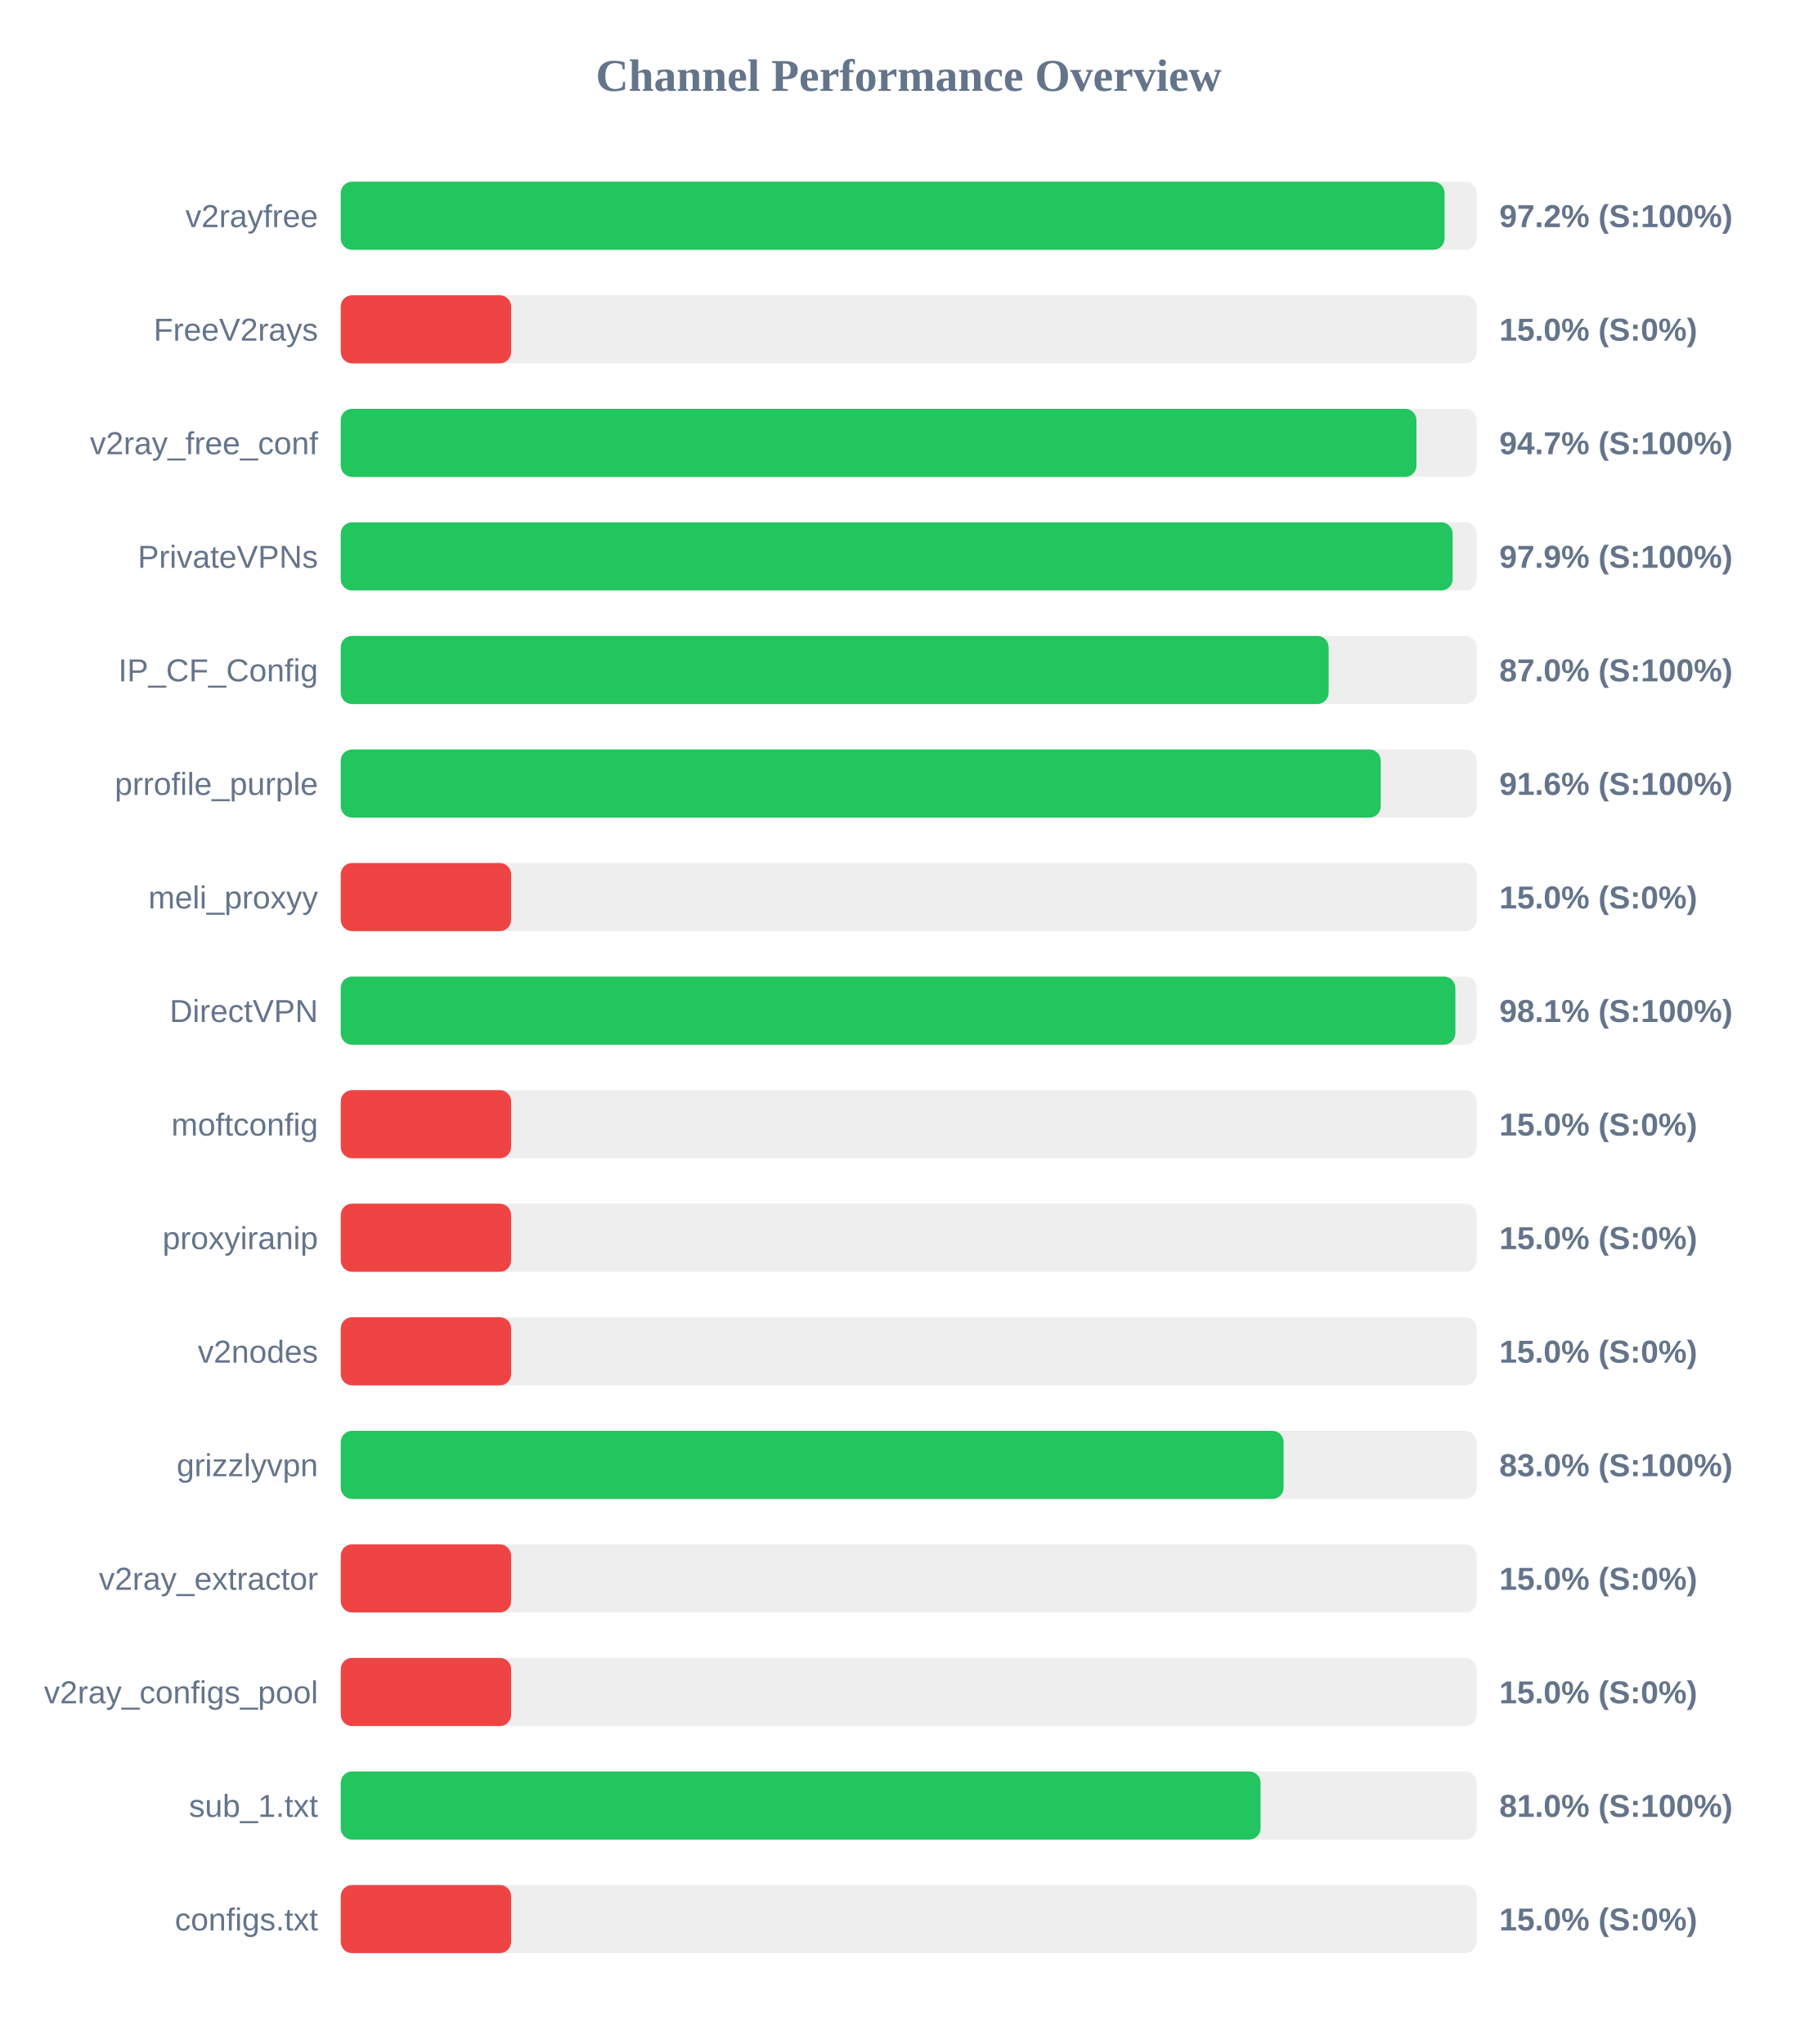
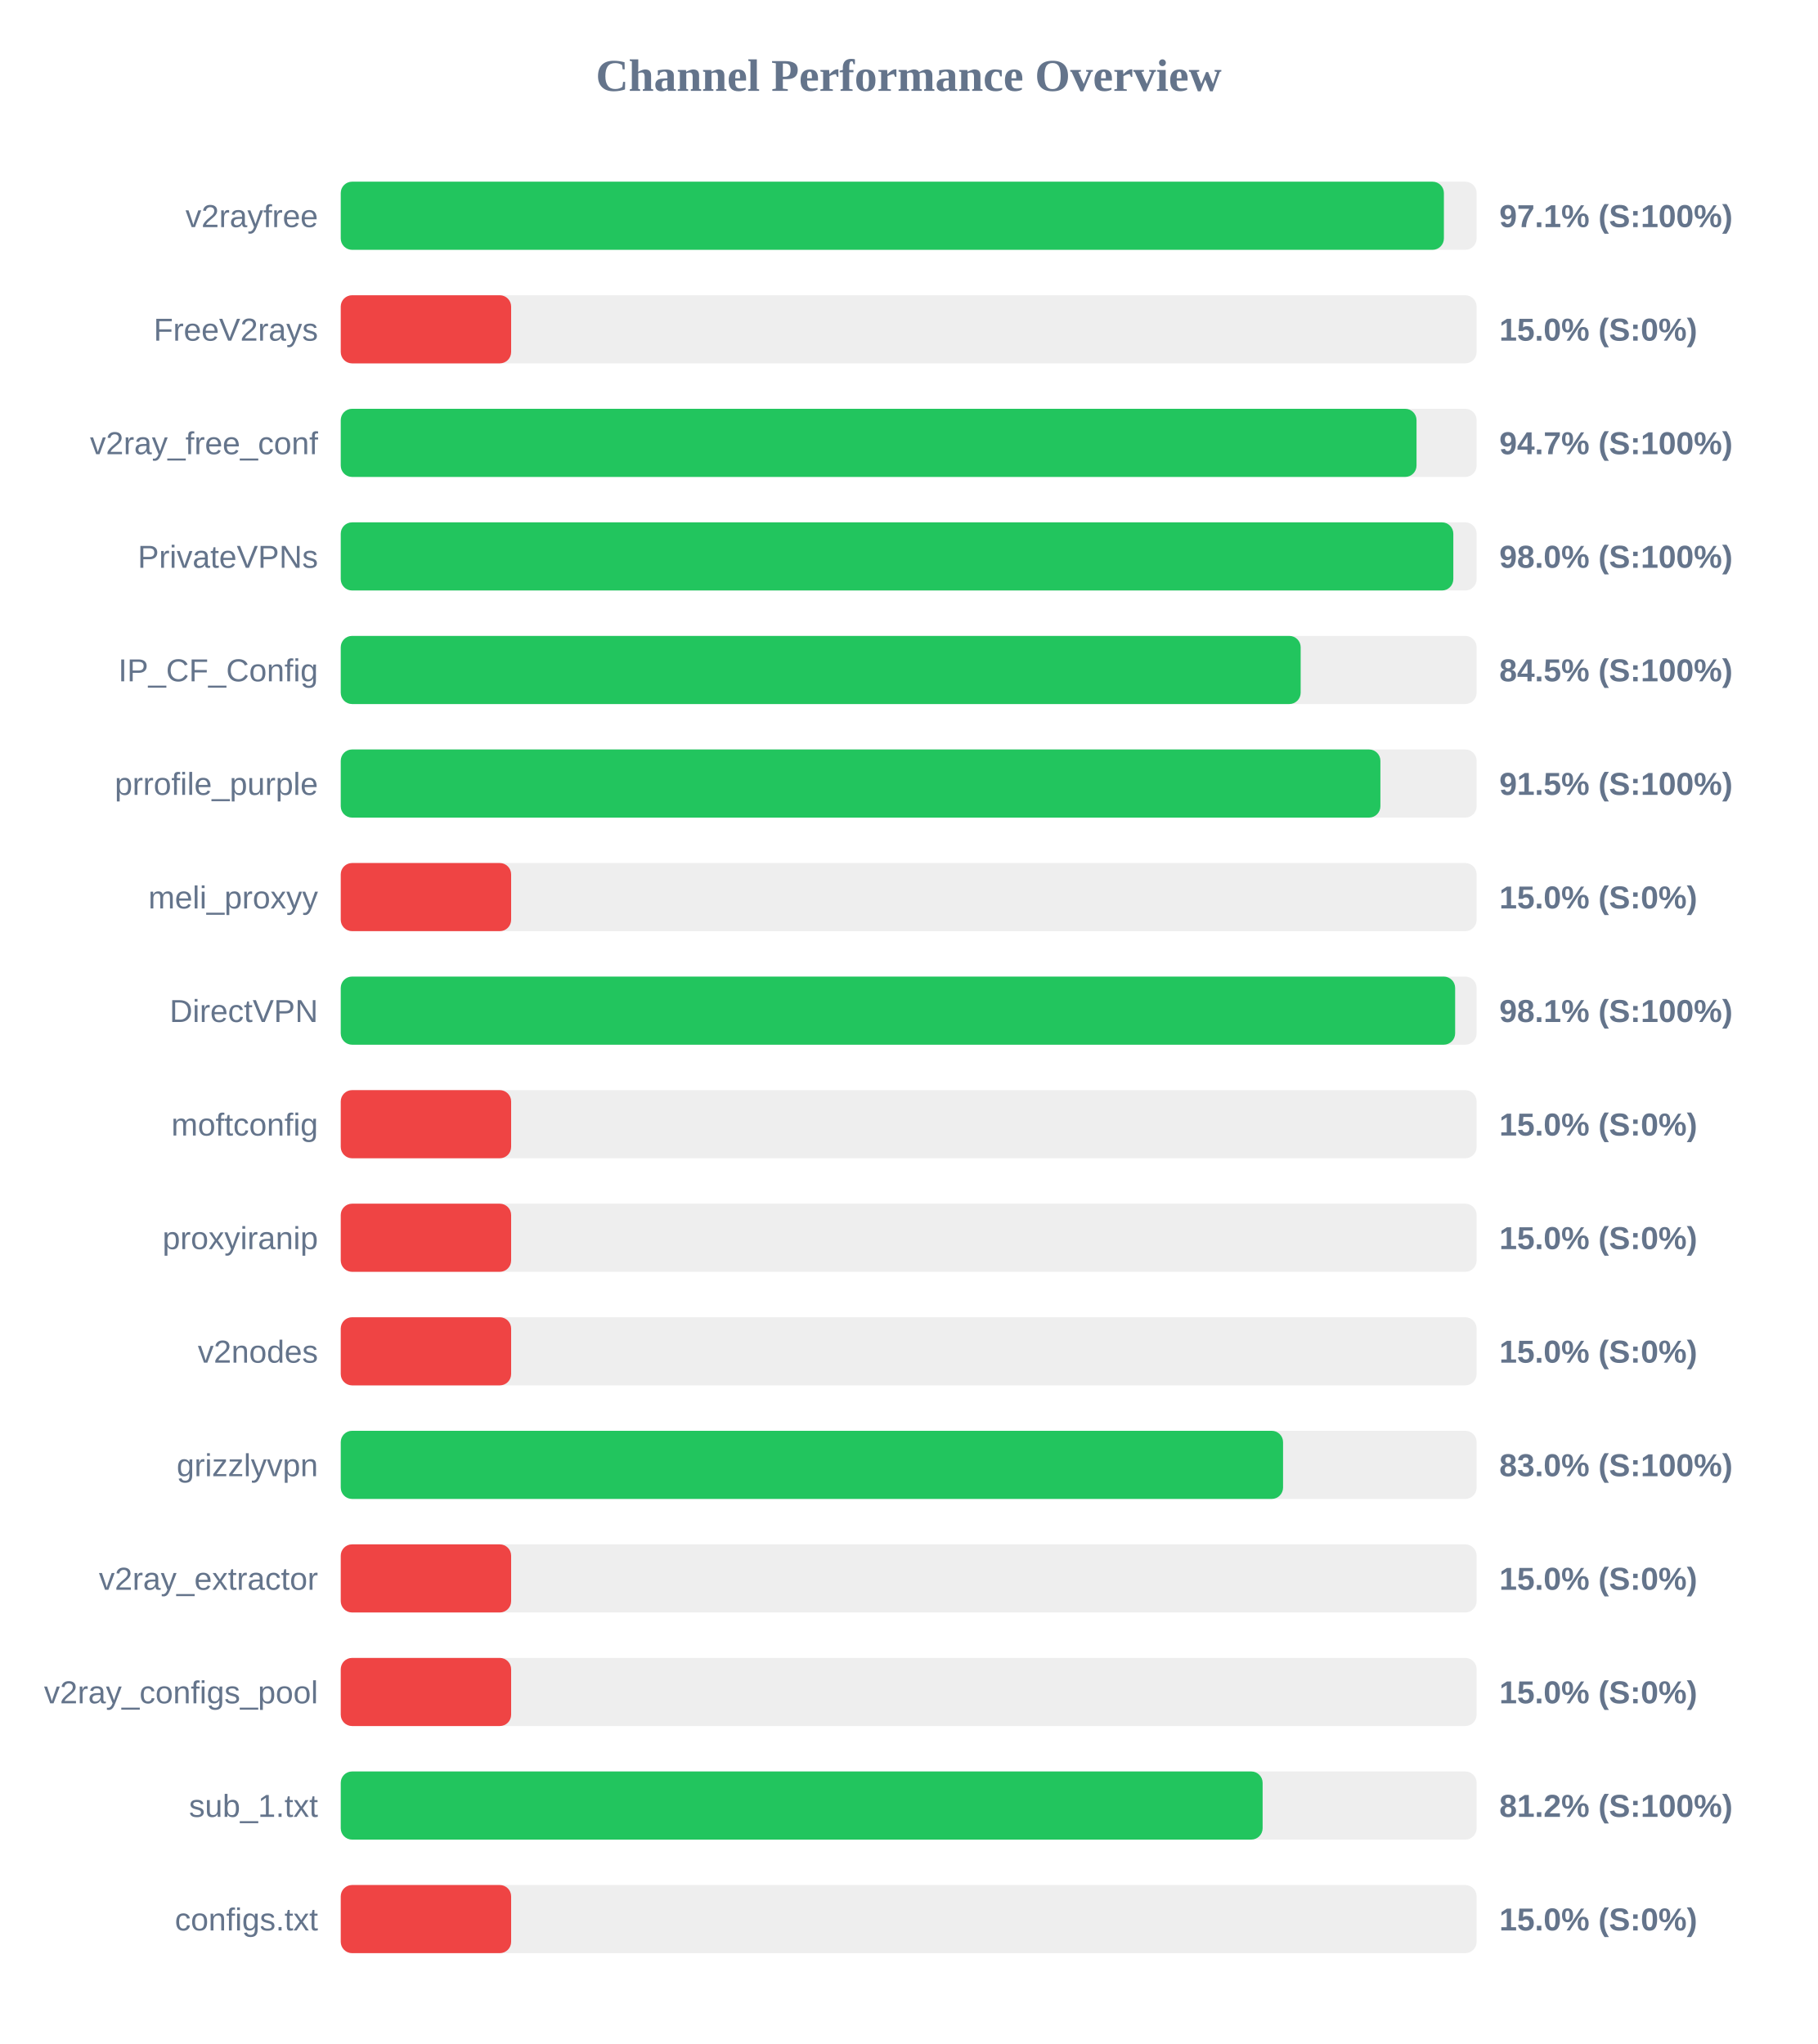
<svg xmlns="http://www.w3.org/2000/svg" width="800" height="900" version="1.1">
  <style>
        .row { font: 14px Arial; fill: #64748b; }
        .score { font: bold 14px Arial; fill: #64748b; }
    </style>
  <text x="400" y="40" text-anchor="middle" font-size="20px" font-weight="bold" fill="#64748b">Channel Performance Overview</text>
  <rect x="150" y="80" width="500" height="30" fill="#eee" rx="5" />
-   <rect x="150" y="80" width="485.9" height="30" fill="#22c55e" rx="5" />
+   <rect x="150" y="80" width="485.6" height="30" fill="#22c55e" rx="5" />
  <text x="140" y="100" text-anchor="end" class="row">v2rayfree</text>
-   <text x="660" y="100" text-anchor="start" class="score">97.2% (S:100%)</text>
+   <text x="660" y="100" text-anchor="start" class="score">97.1% (S:100%)</text>
  <rect x="150" y="130" width="500" height="30" fill="#eee" rx="5" />
  <rect x="150" y="130" width="75.0" height="30" fill="#ef4444" rx="5" />
  <text x="140" y="150" text-anchor="end" class="row">FreeV2rays</text>
  <text x="660" y="150" text-anchor="start" class="score">15.0% (S:0%)</text>
  <rect x="150" y="180" width="500" height="30" fill="#eee" rx="5" />
-   <rect x="150" y="180" width="473.5" height="30" fill="#22c55e" rx="5" />
+   <rect x="150" y="180" width="473.55" height="30" fill="#22c55e" rx="5" />
  <text x="140" y="200" text-anchor="end" class="row">v2ray_free_conf</text>
  <text x="660" y="200" text-anchor="start" class="score">94.7% (S:100%)</text>
  <rect x="150" y="230" width="500" height="30" fill="#eee" rx="5" />
-   <rect x="150" y="230" width="489.45" height="30" fill="#22c55e" rx="5" />
+   <rect x="150" y="230" width="489.75" height="30" fill="#22c55e" rx="5" />
  <text x="140" y="250" text-anchor="end" class="row">PrivateVPNs</text>
-   <text x="660" y="250" text-anchor="start" class="score">97.9% (S:100%)</text>
+   <text x="660" y="250" text-anchor="start" class="score">98.0% (S:100%)</text>
  <rect x="150" y="280" width="500" height="30" fill="#eee" rx="5" />
-   <rect x="150" y="280" width="434.85" height="30" fill="#22c55e" rx="5" />
+   <rect x="150" y="280" width="422.55" height="30" fill="#22c55e" rx="5" />
  <text x="140" y="300" text-anchor="end" class="row">IP_CF_Config</text>
-   <text x="660" y="300" text-anchor="start" class="score">87.0% (S:100%)</text>
+   <text x="660" y="300" text-anchor="start" class="score">84.5% (S:100%)</text>
  <rect x="150" y="330" width="500" height="30" fill="#eee" rx="5" />
-   <rect x="150" y="330" width="457.8" height="30" fill="#22c55e" rx="5" />
+   <rect x="150" y="330" width="457.65" height="30" fill="#22c55e" rx="5" />
  <text x="140" y="350" text-anchor="end" class="row">prrofile_purple</text>
-   <text x="660" y="350" text-anchor="start" class="score">91.6% (S:100%)</text>
+   <text x="660" y="350" text-anchor="start" class="score">91.5% (S:100%)</text>
  <rect x="150" y="380" width="500" height="30" fill="#eee" rx="5" />
  <rect x="150" y="380" width="75.0" height="30" fill="#ef4444" rx="5" />
  <text x="140" y="400" text-anchor="end" class="row">meli_proxyy</text>
  <text x="660" y="400" text-anchor="start" class="score">15.0% (S:0%)</text>
  <rect x="150" y="430" width="500" height="30" fill="#eee" rx="5" />
-   <rect x="150" y="430" width="490.65" height="30" fill="#22c55e" rx="5" />
+   <rect x="150" y="430" width="490.55" height="30" fill="#22c55e" rx="5" />
  <text x="140" y="450" text-anchor="end" class="row">DirectVPN</text>
  <text x="660" y="450" text-anchor="start" class="score">98.1% (S:100%)</text>
  <rect x="150" y="480" width="500" height="30" fill="#eee" rx="5" />
  <rect x="150" y="480" width="75.0" height="30" fill="#ef4444" rx="5" />
  <text x="140" y="500" text-anchor="end" class="row">moftconfig</text>
  <text x="660" y="500" text-anchor="start" class="score">15.0% (S:0%)</text>
  <rect x="150" y="530" width="500" height="30" fill="#eee" rx="5" />
  <rect x="150" y="530" width="75.0" height="30" fill="#ef4444" rx="5" />
  <text x="140" y="550" text-anchor="end" class="row">proxyiranip</text>
  <text x="660" y="550" text-anchor="start" class="score">15.0% (S:0%)</text>
  <rect x="150" y="580" width="500" height="30" fill="#eee" rx="5" />
  <rect x="150" y="580" width="75.0" height="30" fill="#ef4444" rx="5" />
  <text x="140" y="600" text-anchor="end" class="row">v2nodes</text>
  <text x="660" y="600" text-anchor="start" class="score">15.0% (S:0%)</text>
  <rect x="150" y="630" width="500" height="30" fill="#eee" rx="5" />
-   <rect x="150" y="630" width="415.05" height="30" fill="#22c55e" rx="5" />
+   <rect x="150" y="630" width="414.8" height="30" fill="#22c55e" rx="5" />
  <text x="140" y="650" text-anchor="end" class="row">grizzlyvpn</text>
  <text x="660" y="650" text-anchor="start" class="score">83.0% (S:100%)</text>
  <rect x="150" y="680" width="500" height="30" fill="#eee" rx="5" />
  <rect x="150" y="680" width="75.0" height="30" fill="#ef4444" rx="5" />
  <text x="140" y="700" text-anchor="end" class="row">v2ray_extractor</text>
  <text x="660" y="700" text-anchor="start" class="score">15.0% (S:0%)</text>
  <rect x="150" y="730" width="500" height="30" fill="#eee" rx="5" />
  <rect x="150" y="730" width="75.0" height="30" fill="#ef4444" rx="5" />
  <text x="140" y="750" text-anchor="end" class="row">v2ray_configs_pool</text>
  <text x="660" y="750" text-anchor="start" class="score">15.0% (S:0%)</text>
  <rect x="150" y="780" width="500" height="30" fill="#eee" rx="5" />
-   <rect x="150" y="780" width="404.9" height="30" fill="#22c55e" rx="5" />
+   <rect x="150" y="780" width="405.8" height="30" fill="#22c55e" rx="5" />
  <text x="140" y="800" text-anchor="end" class="row">sub_1.txt</text>
-   <text x="660" y="800" text-anchor="start" class="score">81.0% (S:100%)</text>
+   <text x="660" y="800" text-anchor="start" class="score">81.2% (S:100%)</text>
  <rect x="150" y="830" width="500" height="30" fill="#eee" rx="5" />
  <rect x="150" y="830" width="75.0" height="30" fill="#ef4444" rx="5" />
  <text x="140" y="850" text-anchor="end" class="row">configs.txt</text>
  <text x="660" y="850" text-anchor="start" class="score">15.0% (S:0%)</text>
</svg>
